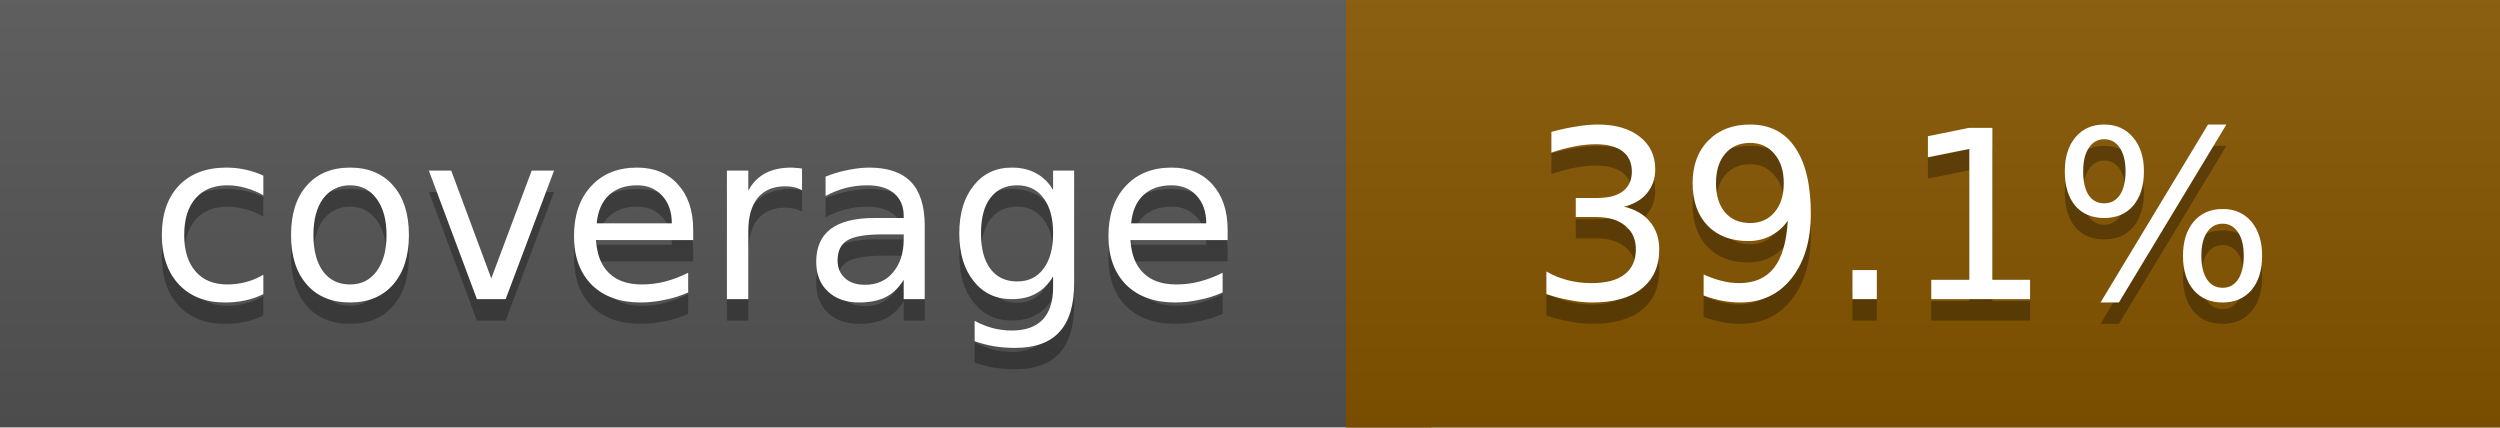
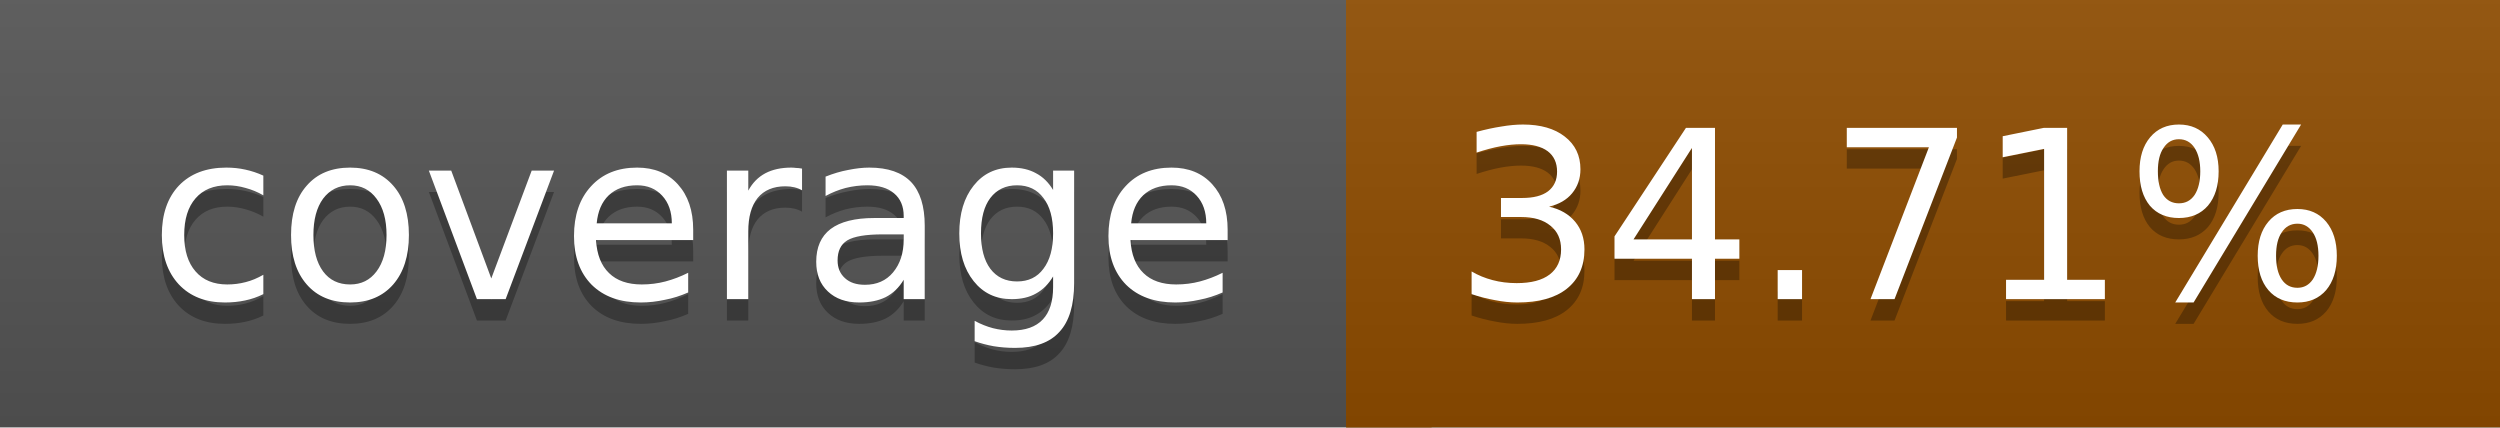
<svg xmlns="http://www.w3.org/2000/svg" width="117" height="20">
  <linearGradient id="a" x2="0" y2="100%">
    <stop offset="0" stop-color="#bbb" stop-opacity=".1" />
    <stop offset="1" stop-opacity=".1" />
  </linearGradient>
  <rect rx="0" width="117" height="20" fill="#555" />
-   <rect rx="0" x="63" width="54" height="20" fill="#875600" />
-   <path fill="#875600" d="M63 0h4v20h-4z" />
+   <rect rx="0" x="63" width="54" height="20" fill="#904d00" />
+   <path fill="#904d00" d="M63 0h4v20h-4z" />
  <rect rx="0" width="117" height="20" fill="url(#a)" />
  <g fill="#fff" text-anchor="middle" font-family="DejaVu Sans,Verdana,Geneva,sans-serif" font-size="11">
    <text x="32.5" y="15" fill="#010101" fill-opacity=".3">coverage</text>
    <text x="32.5" y="14">coverage</text>
-     <text x="89" y="15" fill="#010101" fill-opacity=".3">39.1%</text>
-     <text x="89" y="14">39.1%</text>
+     <text x="89" y="15" fill="#010101" fill-opacity=".3">34.71%</text>
+     <text x="89" y="14">34.71%</text>
  </g>
</svg>
